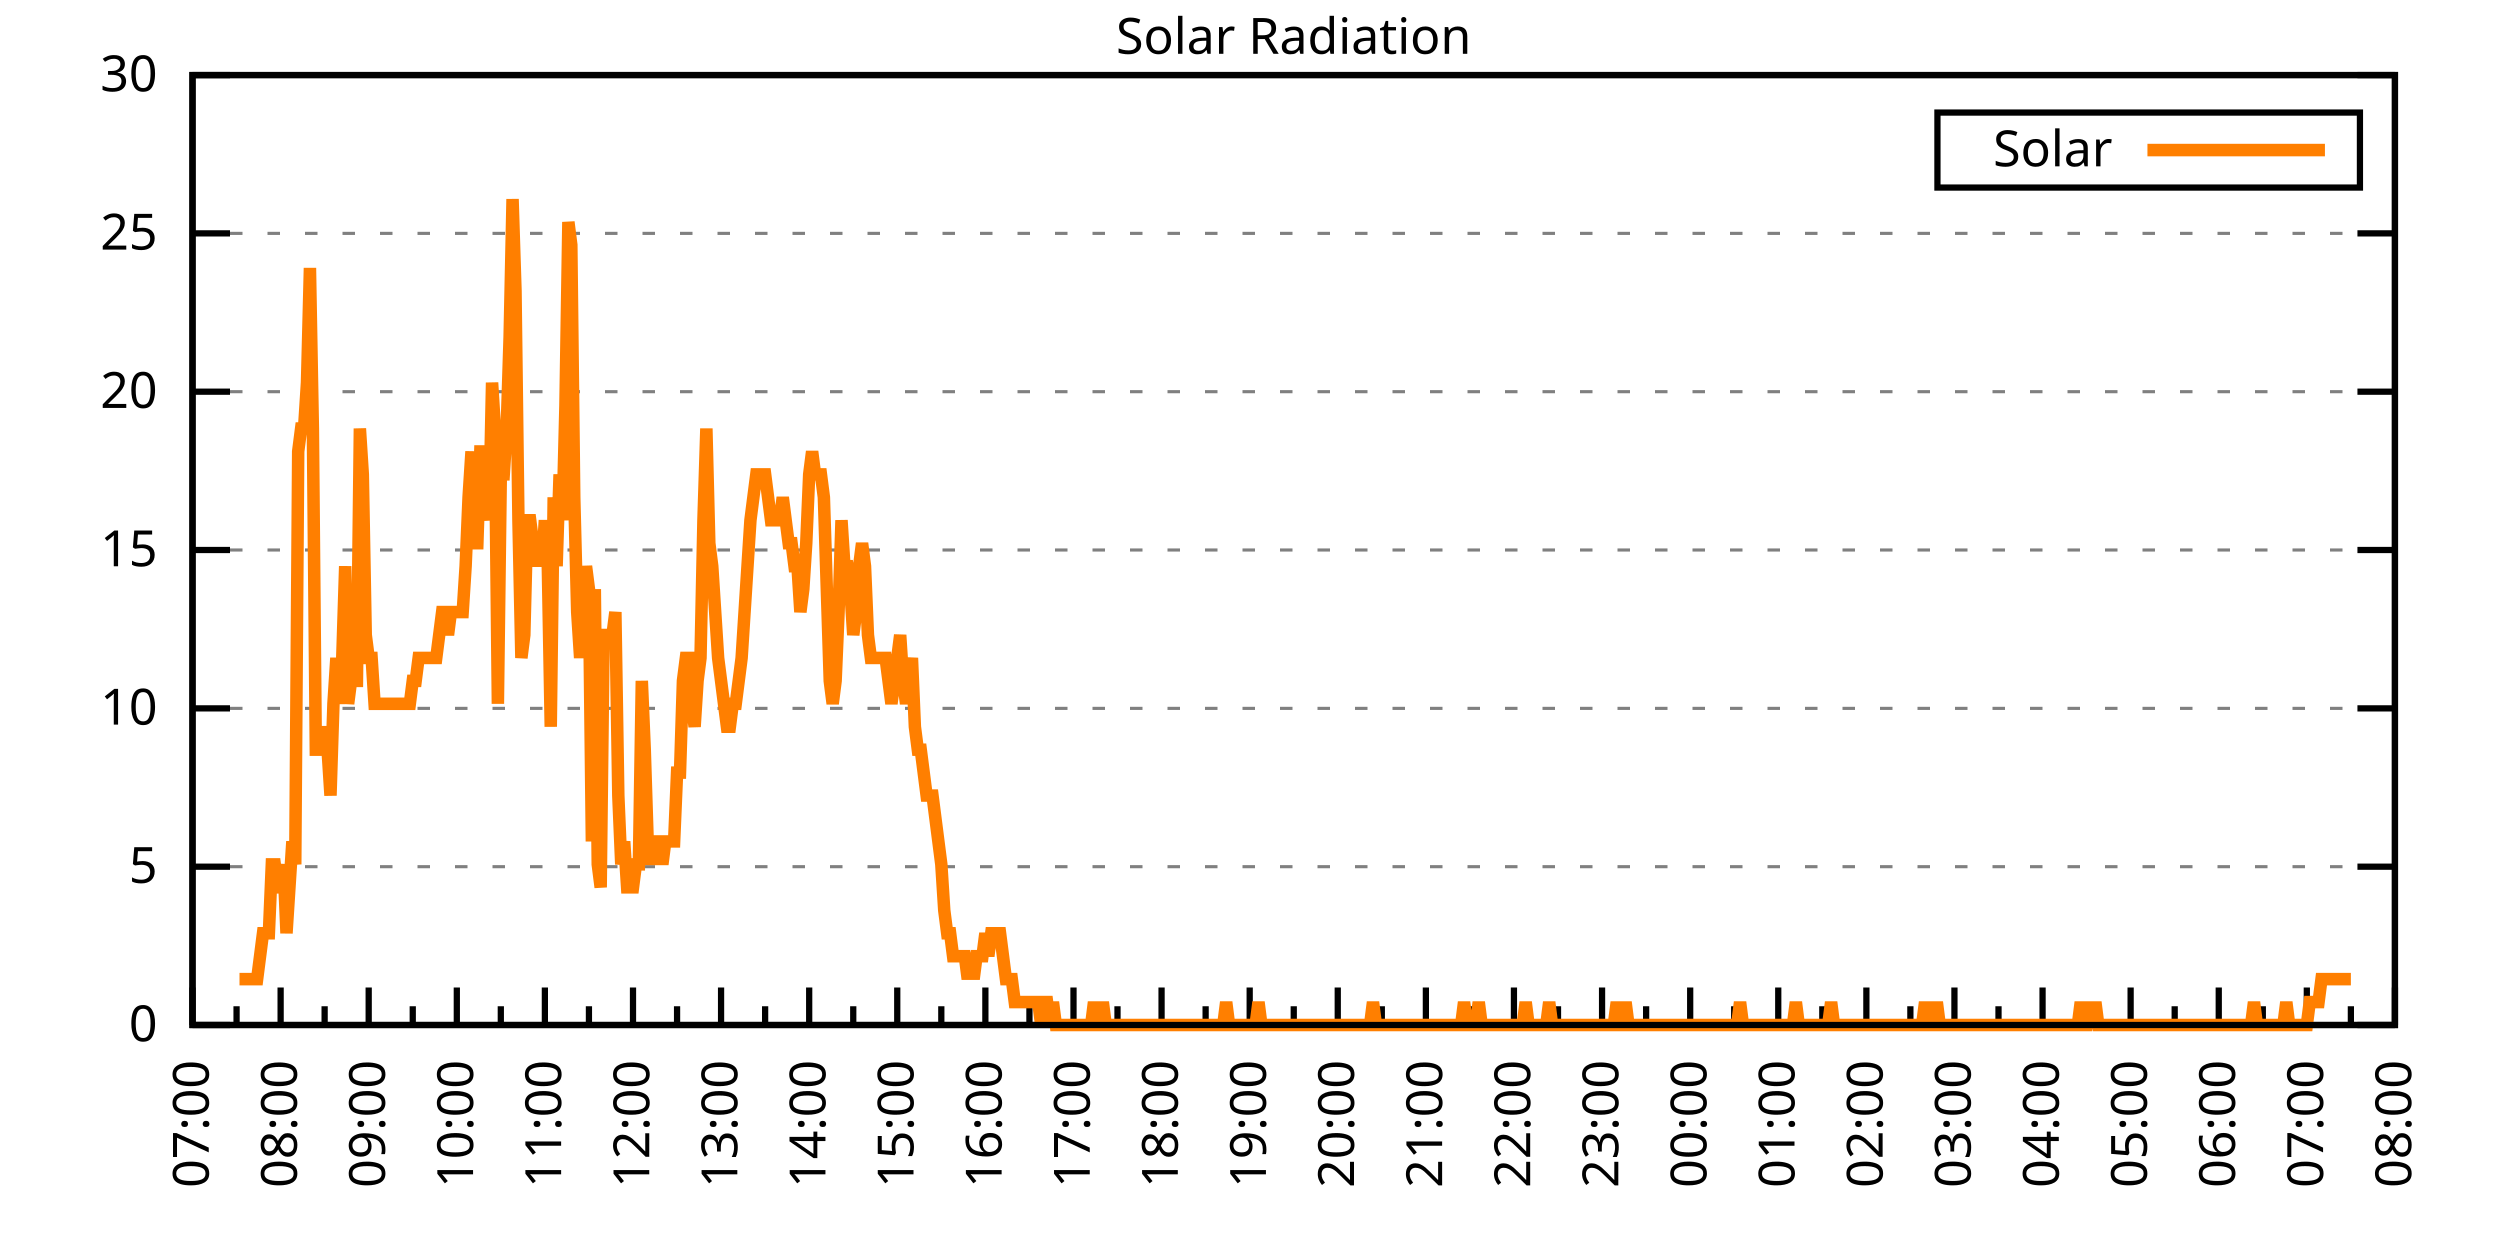
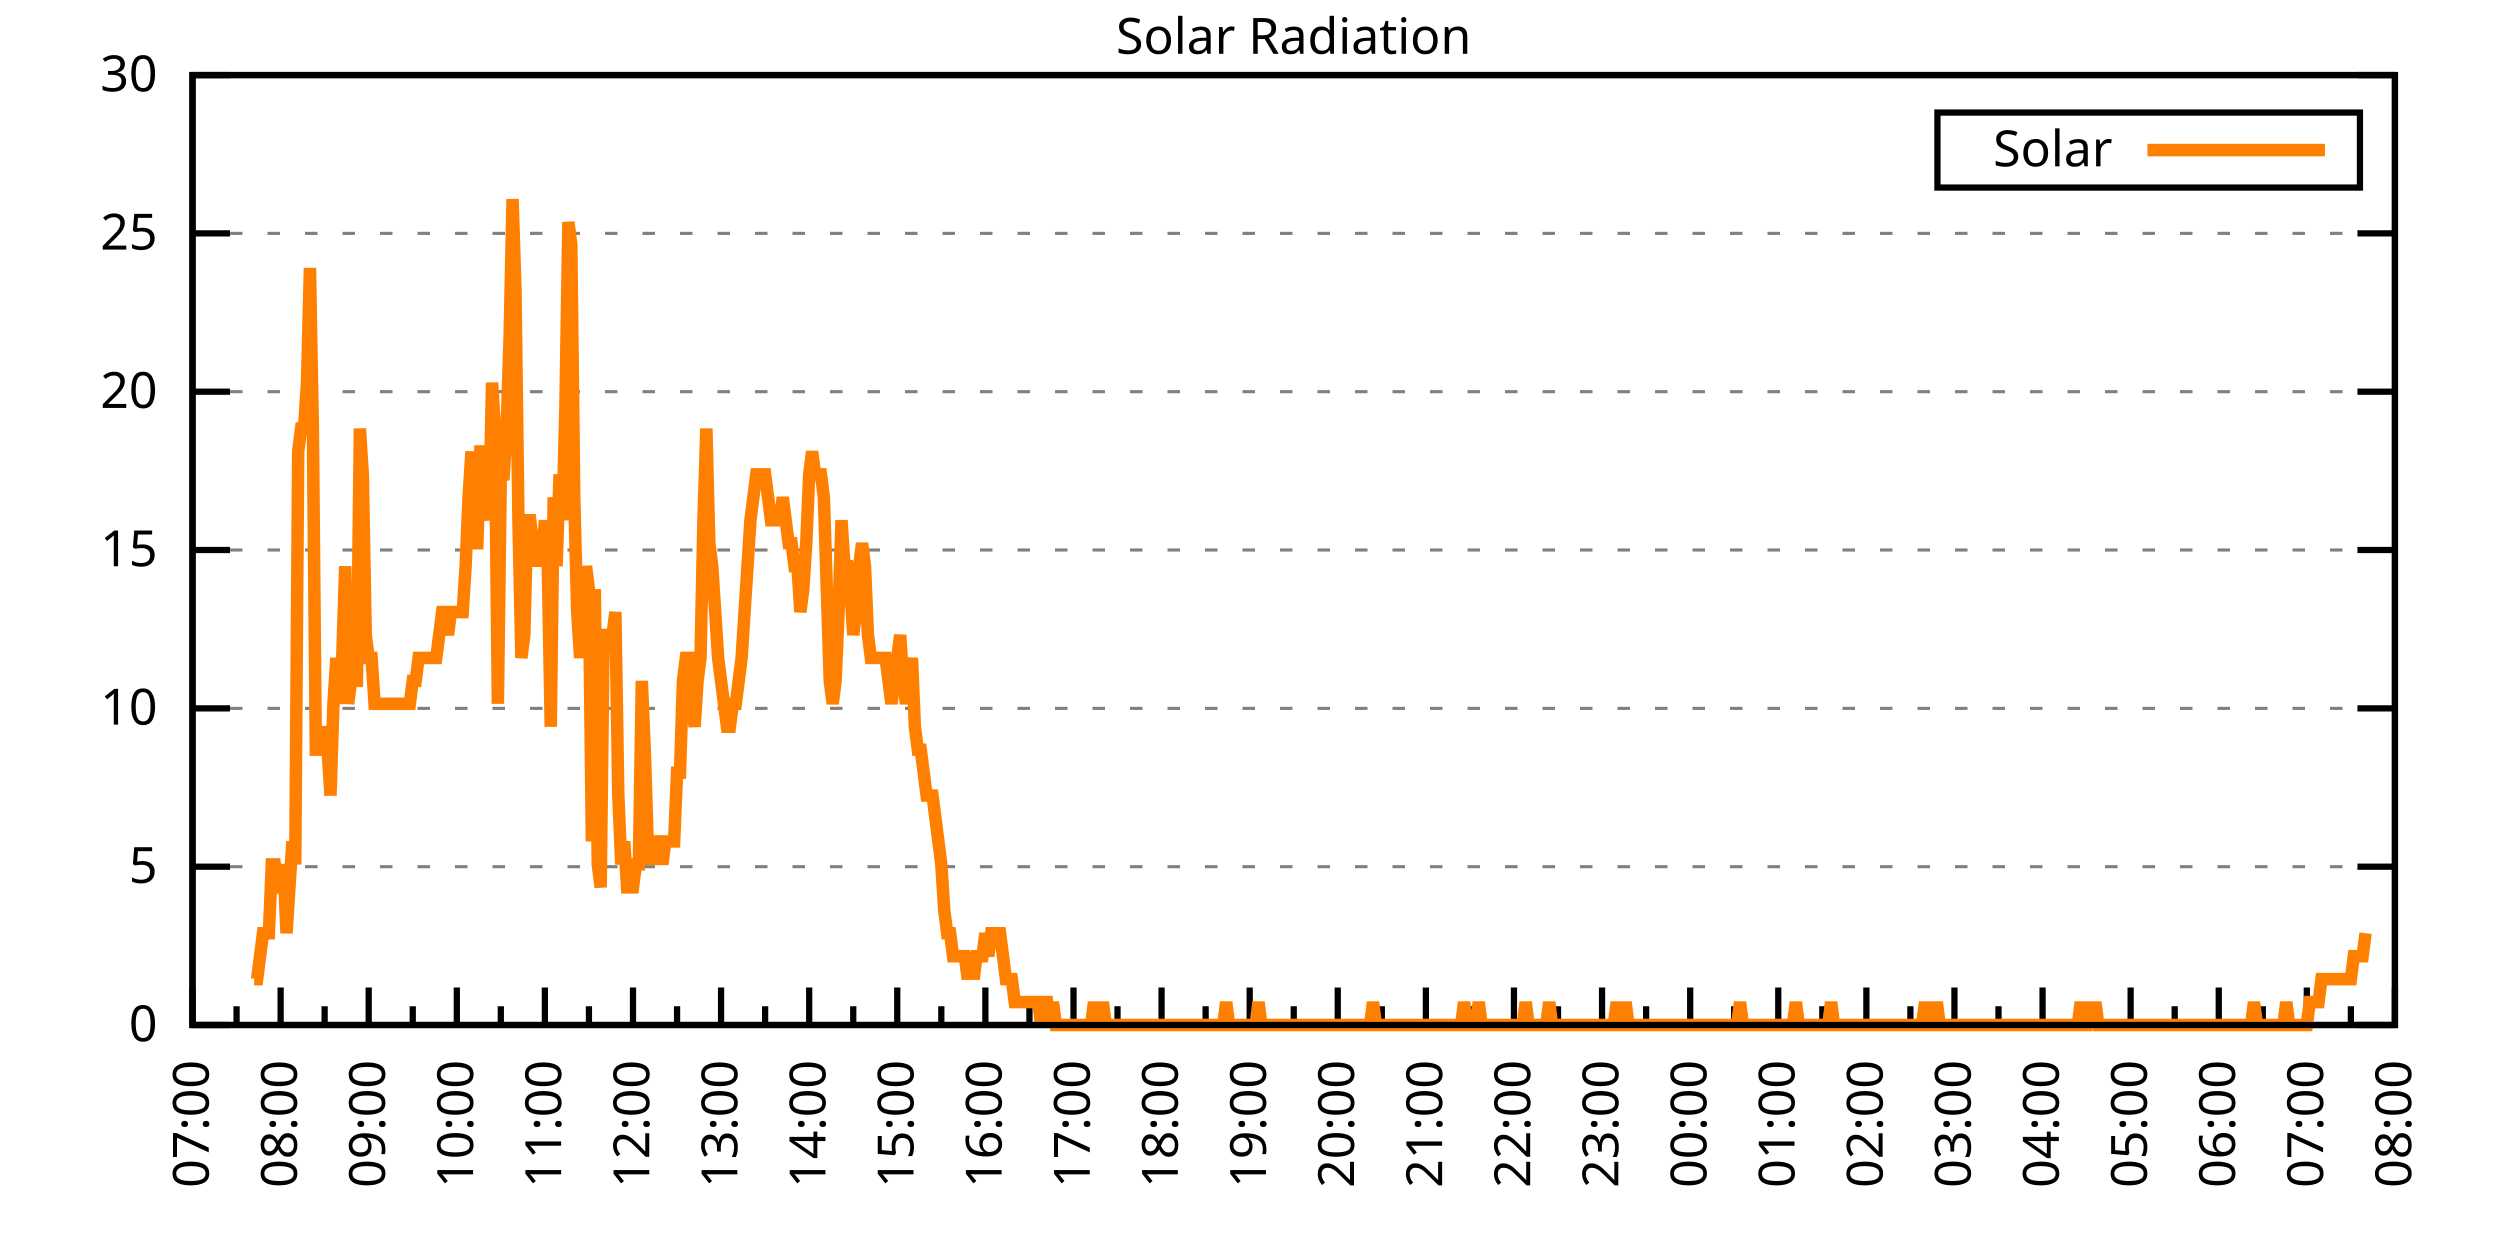
<svg xmlns="http://www.w3.org/2000/svg" xmlns:xlink="http://www.w3.org/1999/xlink" width="400" height="200" viewBox="0 0 400 200">
  <g id="gnuplot_canvas">
    <rect x="0" y="0" width="400" height="200" fill="none" />
    <defs>
      <circle id="gpDot" r="0.5" stroke-width="0.5" stroke="currentColor" />
      <path id="gpPt0" stroke-width="0.333" stroke="currentColor" d="M-1,0 h2 M0,-1 v2" />
      <path id="gpPt1" stroke-width="0.333" stroke="currentColor" d="M-1,-1 L1,1 M1,-1 L-1,1" />
      <path id="gpPt2" stroke-width="0.333" stroke="currentColor" d="M-1,0 L1,0 M0,-1 L0,1 M-1,-1 L1,1 M-1,1 L1,-1" />
      <rect id="gpPt3" stroke-width="0.333" stroke="currentColor" x="-1" y="-1" width="2" height="2" />
      <rect id="gpPt4" stroke-width="0.333" stroke="currentColor" fill="currentColor" x="-1" y="-1" width="2" height="2" />
      <circle id="gpPt5" stroke-width="0.333" stroke="currentColor" cx="0" cy="0" r="1" />
      <use xlink:href="#gpPt5" id="gpPt6" fill="currentColor" stroke="none" />
      <path id="gpPt7" stroke-width="0.333" stroke="currentColor" d="M0,-1.33 L-1.33,0.67 L1.33,0.67 z" />
      <use xlink:href="#gpPt7" id="gpPt8" fill="currentColor" stroke="none" />
      <use xlink:href="#gpPt7" id="gpPt9" stroke="currentColor" transform="rotate(180)" />
      <use xlink:href="#gpPt9" id="gpPt10" fill="currentColor" stroke="none" />
      <use xlink:href="#gpPt3" id="gpPt11" stroke="currentColor" transform="rotate(45)" />
      <use xlink:href="#gpPt11" id="gpPt12" fill="currentColor" stroke="none" />
      <path id="gpPt13" stroke-width="0.333" stroke="currentColor" d="M0,1.330 L1.265,0.411 L0.782,-1.067 L-0.782,-1.076 L-1.265,0.411 z" />
      <use xlink:href="#gpPt13" id="gpPt14" fill="currentColor" stroke="none" />
      <filter id="textbox" filterUnits="objectBoundingBox" x="0" y="0" height="1" width="1">
        <feFlood flood-color="white" flood-opacity="1" result="bgnd" />
        <feComposite in="SourceGraphic" in2="bgnd" operator="atop" />
      </filter>
      <filter id="greybox" filterUnits="objectBoundingBox" x="0" y="0" height="1" width="1">
        <feFlood flood-color="lightgrey" flood-opacity="1" result="grey" />
        <feComposite in="SourceGraphic" in2="grey" operator="atop" />
      </filter>
    </defs>
    <g fill="none" color="white" stroke="currentColor" stroke-width="1.00" stroke-linecap="butt" stroke-linejoin="miter">
</g>
    <g fill="none" color="black" stroke="currentColor" stroke-width="1.00" stroke-linecap="butt" stroke-linejoin="miter">
      <g stroke="none" shape-rendering="crispEdges">
        <polygon fill="rgb(255, 255, 255)" points="30.80,164.00 383.18,164.00 383.18,12.02 30.80,12.02 " />
      </g>
    </g>
    <g fill="none" color="black" stroke="currentColor" stroke-width="1.00" stroke-linecap="butt" stroke-linejoin="miter">
</g>
    <g fill="none" color="black" stroke="black" stroke-width="0.50" stroke-linecap="butt" stroke-linejoin="miter">
</g>
    <g fill="none" color="gray" stroke="currentColor" stroke-width="0.50" stroke-linecap="butt" stroke-linejoin="miter">
      <path stroke="gray" stroke-dasharray="2,4" class="gridline" d="M30.80,164.00 L383.19,164.00  " />
    </g>
    <g fill="none" color="gray" stroke="gray" stroke-width="1.00" stroke-linecap="butt" stroke-linejoin="miter">
</g>
    <g fill="none" color="black" stroke="currentColor" stroke-width="1.00" stroke-linecap="butt" stroke-linejoin="miter">
      <path stroke="black" d="M30.80,164.00 L36.80,164.00 M383.19,164.00 L377.19,164.00  " />
      <g transform="translate(25.20,166.60)" stroke="none" fill="black" font-family="Sans" font-size="8.00" text-anchor="end">
        <text>
          <tspan font-family="Sans"> 0</tspan>
        </text>
      </g>
    </g>
    <g fill="none" color="black" stroke="currentColor" stroke-width="1.00" stroke-linecap="butt" stroke-linejoin="miter">
</g>
    <g fill="none" color="black" stroke="black" stroke-width="0.50" stroke-linecap="butt" stroke-linejoin="miter">
</g>
    <g fill="none" color="gray" stroke="currentColor" stroke-width="0.50" stroke-linecap="butt" stroke-linejoin="miter">
      <path stroke="gray" stroke-dasharray="2,4" class="gridline" d="M30.80,138.67 L383.19,138.67  " />
    </g>
    <g fill="none" color="gray" stroke="gray" stroke-width="1.00" stroke-linecap="butt" stroke-linejoin="miter">
</g>
    <g fill="none" color="black" stroke="currentColor" stroke-width="1.00" stroke-linecap="butt" stroke-linejoin="miter">
      <path stroke="black" d="M30.80,138.67 L36.80,138.67 M383.19,138.67 L377.19,138.67  " />
      <g transform="translate(25.20,141.27)" stroke="none" fill="black" font-family="Sans" font-size="8.00" text-anchor="end">
        <text>
          <tspan font-family="Sans"> 5</tspan>
        </text>
      </g>
    </g>
    <g fill="none" color="black" stroke="currentColor" stroke-width="1.00" stroke-linecap="butt" stroke-linejoin="miter">
</g>
    <g fill="none" color="black" stroke="black" stroke-width="0.50" stroke-linecap="butt" stroke-linejoin="miter">
</g>
    <g fill="none" color="gray" stroke="currentColor" stroke-width="0.50" stroke-linecap="butt" stroke-linejoin="miter">
      <path stroke="gray" stroke-dasharray="2,4" class="gridline" d="M30.80,113.34 L383.19,113.34  " />
    </g>
    <g fill="none" color="gray" stroke="gray" stroke-width="1.00" stroke-linecap="butt" stroke-linejoin="miter">
</g>
    <g fill="none" color="black" stroke="currentColor" stroke-width="1.00" stroke-linecap="butt" stroke-linejoin="miter">
      <path stroke="black" d="M30.80,113.34 L36.80,113.34 M383.19,113.34 L377.19,113.34  " />
      <g transform="translate(25.20,115.94)" stroke="none" fill="black" font-family="Sans" font-size="8.00" text-anchor="end">
        <text>
          <tspan font-family="Sans"> 10</tspan>
        </text>
      </g>
    </g>
    <g fill="none" color="black" stroke="currentColor" stroke-width="1.00" stroke-linecap="butt" stroke-linejoin="miter">
</g>
    <g fill="none" color="black" stroke="black" stroke-width="0.50" stroke-linecap="butt" stroke-linejoin="miter">
</g>
    <g fill="none" color="gray" stroke="currentColor" stroke-width="0.50" stroke-linecap="butt" stroke-linejoin="miter">
      <path stroke="gray" stroke-dasharray="2,4" class="gridline" d="M30.80,88.00 L383.19,88.00  " />
    </g>
    <g fill="none" color="gray" stroke="gray" stroke-width="1.00" stroke-linecap="butt" stroke-linejoin="miter">
</g>
    <g fill="none" color="black" stroke="currentColor" stroke-width="1.00" stroke-linecap="butt" stroke-linejoin="miter">
      <path stroke="black" d="M30.80,88.00 L36.80,88.00 M383.19,88.00 L377.19,88.00  " />
      <g transform="translate(25.20,90.60)" stroke="none" fill="black" font-family="Sans" font-size="8.00" text-anchor="end">
        <text>
          <tspan font-family="Sans"> 15</tspan>
        </text>
      </g>
    </g>
    <g fill="none" color="black" stroke="currentColor" stroke-width="1.00" stroke-linecap="butt" stroke-linejoin="miter">
</g>
    <g fill="none" color="black" stroke="black" stroke-width="0.50" stroke-linecap="butt" stroke-linejoin="miter">
</g>
    <g fill="none" color="gray" stroke="currentColor" stroke-width="0.50" stroke-linecap="butt" stroke-linejoin="miter">
      <path stroke="gray" stroke-dasharray="2,4" class="gridline" d="M30.80,62.67 L383.19,62.67  " />
    </g>
    <g fill="none" color="gray" stroke="gray" stroke-width="1.00" stroke-linecap="butt" stroke-linejoin="miter">
</g>
    <g fill="none" color="black" stroke="currentColor" stroke-width="1.00" stroke-linecap="butt" stroke-linejoin="miter">
      <path stroke="black" d="M30.80,62.67 L36.80,62.67 M383.19,62.67 L377.19,62.67  " />
      <g transform="translate(25.20,65.27)" stroke="none" fill="black" font-family="Sans" font-size="8.00" text-anchor="end">
        <text>
          <tspan font-family="Sans"> 20</tspan>
        </text>
      </g>
    </g>
    <g fill="none" color="black" stroke="currentColor" stroke-width="1.00" stroke-linecap="butt" stroke-linejoin="miter">
</g>
    <g fill="none" color="black" stroke="black" stroke-width="0.50" stroke-linecap="butt" stroke-linejoin="miter">
</g>
    <g fill="none" color="gray" stroke="currentColor" stroke-width="0.50" stroke-linecap="butt" stroke-linejoin="miter">
      <path stroke="gray" stroke-dasharray="2,4" class="gridline" d="M30.80,37.34 L383.19,37.34  " />
    </g>
    <g fill="none" color="gray" stroke="gray" stroke-width="1.00" stroke-linecap="butt" stroke-linejoin="miter">
</g>
    <g fill="none" color="black" stroke="currentColor" stroke-width="1.00" stroke-linecap="butt" stroke-linejoin="miter">
      <path stroke="black" d="M30.80,37.34 L36.80,37.34 M383.19,37.34 L377.19,37.34  " />
      <g transform="translate(25.20,39.94)" stroke="none" fill="black" font-family="Sans" font-size="8.00" text-anchor="end">
        <text>
          <tspan font-family="Sans"> 25</tspan>
        </text>
      </g>
    </g>
    <g fill="none" color="black" stroke="currentColor" stroke-width="1.00" stroke-linecap="butt" stroke-linejoin="miter">
</g>
    <g fill="none" color="black" stroke="black" stroke-width="0.50" stroke-linecap="butt" stroke-linejoin="miter">
</g>
    <g fill="none" color="gray" stroke="currentColor" stroke-width="0.50" stroke-linecap="butt" stroke-linejoin="miter">
      <path stroke="gray" stroke-dasharray="2,4" class="gridline" d="M30.80,12.01 L383.19,12.01  " />
    </g>
    <g fill="none" color="gray" stroke="gray" stroke-width="1.00" stroke-linecap="butt" stroke-linejoin="miter">
</g>
    <g fill="none" color="black" stroke="currentColor" stroke-width="1.00" stroke-linecap="butt" stroke-linejoin="miter">
      <path stroke="black" d="M30.80,12.01 L36.80,12.01 M383.19,12.01 L377.19,12.01  " />
      <g transform="translate(25.20,14.61)" stroke="none" fill="black" font-family="Sans" font-size="8.00" text-anchor="end">
        <text>
          <tspan font-family="Sans"> 30</tspan>
        </text>
      </g>
    </g>
    <g fill="none" color="black" stroke="currentColor" stroke-width="1.00" stroke-linecap="butt" stroke-linejoin="miter">
      <path stroke="black" d="M30.80,164.00 L30.80,158.00  " />
      <g transform="translate(33.40,169.60) rotate(270)" stroke="none" fill="black" font-family="Sans" font-size="8.00" text-anchor="end">
        <text>
          <tspan font-family="Sans">07:00</tspan>
        </text>
      </g>
    </g>
    <g fill="none" color="black" stroke="currentColor" stroke-width="1.00" stroke-linecap="butt" stroke-linejoin="miter">
      <path stroke="black" d="M37.85,164.00 L37.85,161.00 M44.90,164.00 L44.90,158.00  " />
      <g transform="translate(47.50,169.60) rotate(270)" stroke="none" fill="black" font-family="Sans" font-size="8.00" text-anchor="end">
        <text>
          <tspan font-family="Sans">08:00</tspan>
        </text>
      </g>
    </g>
    <g fill="none" color="black" stroke="currentColor" stroke-width="1.00" stroke-linecap="butt" stroke-linejoin="miter">
      <path stroke="black" d="M51.94,164.00 L51.94,161.00 M58.99,164.00 L58.99,158.00  " />
      <g transform="translate(61.59,169.60) rotate(270)" stroke="none" fill="black" font-family="Sans" font-size="8.00" text-anchor="end">
        <text>
          <tspan font-family="Sans">09:00</tspan>
        </text>
      </g>
    </g>
    <g fill="none" color="black" stroke="currentColor" stroke-width="1.00" stroke-linecap="butt" stroke-linejoin="miter">
      <path stroke="black" d="M66.04,164.00 L66.04,161.00 M73.09,164.00 L73.09,158.00  " />
      <g transform="translate(75.69,169.60) rotate(270)" stroke="none" fill="black" font-family="Sans" font-size="8.00" text-anchor="end">
        <text>
          <tspan font-family="Sans">10:00</tspan>
        </text>
      </g>
    </g>
    <g fill="none" color="black" stroke="currentColor" stroke-width="1.00" stroke-linecap="butt" stroke-linejoin="miter">
      <path stroke="black" d="M80.13,164.00 L80.13,161.00 M87.18,164.00 L87.18,158.00  " />
      <g transform="translate(89.78,169.60) rotate(270)" stroke="none" fill="black" font-family="Sans" font-size="8.00" text-anchor="end">
        <text>
          <tspan font-family="Sans">11:00</tspan>
        </text>
      </g>
    </g>
    <g fill="none" color="black" stroke="currentColor" stroke-width="1.00" stroke-linecap="butt" stroke-linejoin="miter">
      <path stroke="black" d="M94.23,164.00 L94.23,161.00 M101.28,164.00 L101.28,158.00  " />
      <g transform="translate(103.88,169.60) rotate(270)" stroke="none" fill="black" font-family="Sans" font-size="8.00" text-anchor="end">
        <text>
          <tspan font-family="Sans">12:00</tspan>
        </text>
      </g>
    </g>
    <g fill="none" color="black" stroke="currentColor" stroke-width="1.00" stroke-linecap="butt" stroke-linejoin="miter">
      <path stroke="black" d="M108.33,164.00 L108.33,161.00 M115.37,164.00 L115.37,158.00  " />
      <g transform="translate(117.97,169.60) rotate(270)" stroke="none" fill="black" font-family="Sans" font-size="8.00" text-anchor="end">
        <text>
          <tspan font-family="Sans">13:00</tspan>
        </text>
      </g>
    </g>
    <g fill="none" color="black" stroke="currentColor" stroke-width="1.00" stroke-linecap="butt" stroke-linejoin="miter">
      <path stroke="black" d="M122.42,164.00 L122.42,161.00 M129.47,164.00 L129.47,158.00  " />
      <g transform="translate(132.07,169.60) rotate(270)" stroke="none" fill="black" font-family="Sans" font-size="8.00" text-anchor="end">
        <text>
          <tspan font-family="Sans">14:00</tspan>
        </text>
      </g>
    </g>
    <g fill="none" color="black" stroke="currentColor" stroke-width="1.00" stroke-linecap="butt" stroke-linejoin="miter">
      <path stroke="black" d="M136.52,164.00 L136.52,161.00 M143.56,164.00 L143.56,158.00  " />
      <g transform="translate(146.16,169.60) rotate(270)" stroke="none" fill="black" font-family="Sans" font-size="8.00" text-anchor="end">
        <text>
          <tspan font-family="Sans">15:00</tspan>
        </text>
      </g>
    </g>
    <g fill="none" color="black" stroke="currentColor" stroke-width="1.00" stroke-linecap="butt" stroke-linejoin="miter">
      <path stroke="black" d="M150.61,164.00 L150.61,161.00 M157.66,164.00 L157.66,158.00  " />
      <g transform="translate(160.26,169.60) rotate(270)" stroke="none" fill="black" font-family="Sans" font-size="8.00" text-anchor="end">
        <text>
          <tspan font-family="Sans">16:00</tspan>
        </text>
      </g>
    </g>
    <g fill="none" color="black" stroke="currentColor" stroke-width="1.00" stroke-linecap="butt" stroke-linejoin="miter">
      <path stroke="black" d="M164.71,164.00 L164.71,161.00 M171.76,164.00 L171.76,158.00  " />
      <g transform="translate(174.36,169.60) rotate(270)" stroke="none" fill="black" font-family="Sans" font-size="8.00" text-anchor="end">
        <text>
          <tspan font-family="Sans">17:00</tspan>
        </text>
      </g>
    </g>
    <g fill="none" color="black" stroke="currentColor" stroke-width="1.00" stroke-linecap="butt" stroke-linejoin="miter">
      <path stroke="black" d="M178.80,164.00 L178.80,161.00 M185.85,164.00 L185.85,158.00  " />
      <g transform="translate(188.45,169.60) rotate(270)" stroke="none" fill="black" font-family="Sans" font-size="8.00" text-anchor="end">
        <text>
          <tspan font-family="Sans">18:00</tspan>
        </text>
      </g>
    </g>
    <g fill="none" color="black" stroke="currentColor" stroke-width="1.00" stroke-linecap="butt" stroke-linejoin="miter">
      <path stroke="black" d="M192.90,164.00 L192.90,161.00 M199.95,164.00 L199.95,158.00  " />
      <g transform="translate(202.55,169.60) rotate(270)" stroke="none" fill="black" font-family="Sans" font-size="8.00" text-anchor="end">
        <text>
          <tspan font-family="Sans">19:00</tspan>
        </text>
      </g>
    </g>
    <g fill="none" color="black" stroke="currentColor" stroke-width="1.00" stroke-linecap="butt" stroke-linejoin="miter">
      <path stroke="black" d="M207.00,164.00 L207.00,161.00 M214.04,164.00 L214.04,158.00  " />
      <g transform="translate(216.64,169.60) rotate(270)" stroke="none" fill="black" font-family="Sans" font-size="8.00" text-anchor="end">
        <text>
          <tspan font-family="Sans">20:00</tspan>
        </text>
      </g>
    </g>
    <g fill="none" color="black" stroke="currentColor" stroke-width="1.00" stroke-linecap="butt" stroke-linejoin="miter">
      <path stroke="black" d="M221.09,164.00 L221.09,161.00 M228.14,164.00 L228.14,158.00  " />
      <g transform="translate(230.74,169.60) rotate(270)" stroke="none" fill="black" font-family="Sans" font-size="8.00" text-anchor="end">
        <text>
          <tspan font-family="Sans">21:00</tspan>
        </text>
      </g>
    </g>
    <g fill="none" color="black" stroke="currentColor" stroke-width="1.00" stroke-linecap="butt" stroke-linejoin="miter">
      <path stroke="black" d="M235.19,164.00 L235.19,161.00 M242.23,164.00 L242.23,158.00  " />
      <g transform="translate(244.83,169.60) rotate(270)" stroke="none" fill="black" font-family="Sans" font-size="8.00" text-anchor="end">
        <text>
          <tspan font-family="Sans">22:00</tspan>
        </text>
      </g>
    </g>
    <g fill="none" color="black" stroke="currentColor" stroke-width="1.00" stroke-linecap="butt" stroke-linejoin="miter">
      <path stroke="black" d="M249.28,164.00 L249.28,161.00 M256.33,164.00 L256.33,158.00  " />
      <g transform="translate(258.93,169.60) rotate(270)" stroke="none" fill="black" font-family="Sans" font-size="8.00" text-anchor="end">
        <text>
          <tspan font-family="Sans">23:00</tspan>
        </text>
      </g>
    </g>
    <g fill="none" color="black" stroke="currentColor" stroke-width="1.00" stroke-linecap="butt" stroke-linejoin="miter">
      <path stroke="black" d="M263.38,164.00 L263.38,161.00 M270.43,164.00 L270.43,158.00  " />
      <g transform="translate(273.03,169.60) rotate(270)" stroke="none" fill="black" font-family="Sans" font-size="8.00" text-anchor="end">
        <text>
          <tspan font-family="Sans">00:00</tspan>
        </text>
      </g>
    </g>
    <g fill="none" color="black" stroke="currentColor" stroke-width="1.00" stroke-linecap="butt" stroke-linejoin="miter">
      <path stroke="black" d="M277.47,164.00 L277.47,161.00 M284.52,164.00 L284.52,158.00  " />
      <g transform="translate(287.12,169.60) rotate(270)" stroke="none" fill="black" font-family="Sans" font-size="8.00" text-anchor="end">
        <text>
          <tspan font-family="Sans">01:00</tspan>
        </text>
      </g>
    </g>
    <g fill="none" color="black" stroke="currentColor" stroke-width="1.00" stroke-linecap="butt" stroke-linejoin="miter">
      <path stroke="black" d="M291.57,164.00 L291.57,161.00 M298.62,164.00 L298.62,158.00  " />
      <g transform="translate(301.22,169.60) rotate(270)" stroke="none" fill="black" font-family="Sans" font-size="8.00" text-anchor="end">
        <text>
          <tspan font-family="Sans">02:00</tspan>
        </text>
      </g>
    </g>
    <g fill="none" color="black" stroke="currentColor" stroke-width="1.00" stroke-linecap="butt" stroke-linejoin="miter">
      <path stroke="black" d="M305.66,164.00 L305.66,161.00 M312.71,164.00 L312.71,158.00  " />
      <g transform="translate(315.31,169.60) rotate(270)" stroke="none" fill="black" font-family="Sans" font-size="8.00" text-anchor="end">
        <text>
          <tspan font-family="Sans">03:00</tspan>
        </text>
      </g>
    </g>
    <g fill="none" color="black" stroke="currentColor" stroke-width="1.00" stroke-linecap="butt" stroke-linejoin="miter">
      <path stroke="black" d="M319.76,164.00 L319.76,161.00 M326.81,164.00 L326.81,158.00  " />
      <g transform="translate(329.41,169.60) rotate(270)" stroke="none" fill="black" font-family="Sans" font-size="8.00" text-anchor="end">
        <text>
          <tspan font-family="Sans">04:00</tspan>
        </text>
      </g>
    </g>
    <g fill="none" color="black" stroke="currentColor" stroke-width="1.00" stroke-linecap="butt" stroke-linejoin="miter">
      <path stroke="black" d="M333.86,164.00 L333.86,161.00 M340.90,164.00 L340.90,158.00  " />
      <g transform="translate(343.50,169.60) rotate(270)" stroke="none" fill="black" font-family="Sans" font-size="8.00" text-anchor="end">
        <text>
          <tspan font-family="Sans">05:00</tspan>
        </text>
      </g>
    </g>
    <g fill="none" color="black" stroke="currentColor" stroke-width="1.00" stroke-linecap="butt" stroke-linejoin="miter">
      <path stroke="black" d="M347.95,164.00 L347.95,161.00 M355.00,164.00 L355.00,158.00  " />
      <g transform="translate(357.60,169.60) rotate(270)" stroke="none" fill="black" font-family="Sans" font-size="8.00" text-anchor="end">
        <text>
          <tspan font-family="Sans">06:00</tspan>
        </text>
      </g>
    </g>
    <g fill="none" color="black" stroke="currentColor" stroke-width="1.00" stroke-linecap="butt" stroke-linejoin="miter">
      <path stroke="black" d="M362.05,164.00 L362.05,161.00 M369.09,164.00 L369.09,158.00  " />
      <g transform="translate(371.69,169.60) rotate(270)" stroke="none" fill="black" font-family="Sans" font-size="8.00" text-anchor="end">
        <text>
          <tspan font-family="Sans">07:00</tspan>
        </text>
      </g>
    </g>
    <g fill="none" color="black" stroke="currentColor" stroke-width="1.00" stroke-linecap="butt" stroke-linejoin="miter">
      <path stroke="black" d="M376.14,164.00 L376.14,161.00 M383.19,164.00 L383.19,158.00  " />
      <g transform="translate(385.79,169.60) rotate(270)" stroke="none" fill="black" font-family="Sans" font-size="8.00" text-anchor="end">
        <text>
          <tspan font-family="Sans">08:00</tspan>
        </text>
      </g>
    </g>
    <g fill="none" color="black" stroke="currentColor" stroke-width="1.00" stroke-linecap="butt" stroke-linejoin="miter">
</g>
    <g fill="none" color="black" stroke="currentColor" stroke-width="1.00" stroke-linecap="butt" stroke-linejoin="miter">
      <path stroke="black" d="M30.80,12.01 L30.80,164.00 L383.19,164.00 L383.19,12.01 L30.80,12.01 Z  " />
    </g>
    <g fill="none" color="black" stroke="currentColor" stroke-width="1.00" stroke-linecap="butt" stroke-linejoin="miter">
      <g transform="translate(6.80,88.01) rotate(270)" stroke="none" fill="black" font-family="Sans" font-size="8.00" text-anchor="middle">
        <text />
      </g>
    </g>
    <g fill="none" color="black" stroke="currentColor" stroke-width="1.00" stroke-linecap="butt" stroke-linejoin="miter">
</g>
    <g fill="none" color="black" stroke="currentColor" stroke-width="1.00" stroke-linecap="butt" stroke-linejoin="miter">
      <path stroke="black" d="M309.99,30.01 L309.99,18.01 L377.59,18.01 L377.59,30.01 L309.99,30.01 Z  " />
    </g>
    <g id="Solar_Radiation_plot_1">
      <g fill="none" color="white" stroke="black" stroke-width="2.00" stroke-linecap="butt" stroke-linejoin="miter">
</g>
      <g fill="none" color="black" stroke="currentColor" stroke-width="2.00" stroke-linecap="butt" stroke-linejoin="miter">
        <g transform="translate(337.99,26.61)" stroke="none" fill="black" font-family="Sans" font-size="8.00" text-anchor="end">
          <text>
            <tspan font-family="Sans">Solar</tspan>
          </text>
        </g>
      </g>
      <g fill="none" color="black" stroke="currentColor" stroke-width="2.00" stroke-linecap="butt" stroke-linejoin="miter">
-         <path stroke="rgb(255, 127,   0)" d="M343.59,24.01 L371.99,24.01 M38.32,156.66 L38.79,156.66 L39.26,156.66 L39.73,156.66 L40.20,156.66 L40.67,156.66   L41.14,156.66 L41.61,152.99 L42.08,149.32 L42.55,149.32 L43.02,149.32 L43.49,138.30 L43.96,138.30 L44.43,141.98   L44.90,141.98 L45.37,138.30 L45.84,149.32 L46.31,141.98 L46.78,134.63 L47.24,138.30 L47.71,72.23 L48.18,68.56   L48.65,68.56 L49.12,61.22 L49.59,42.87 L50.06,68.56 L50.53,119.95 L51.00,119.95 L51.47,116.28 L51.94,119.95   L52.41,119.95 L52.88,127.29 L53.35,112.61 L53.82,105.27 L54.29,112.61 L54.76,105.27 L55.23,90.59 L55.70,112.61   L56.17,108.94 L56.64,108.94 L57.11,108.94 L57.58,68.56 L58.05,75.90 L58.52,101.60 L58.99,105.27 L59.46,105.27   L59.93,112.61 L60.40,112.61 L60.87,112.61 L61.34,112.61 L61.81,112.61 L62.28,112.61 L62.75,112.61 L63.22,112.61   L63.69,112.61 L64.16,112.61 L64.63,112.61 L65.10,112.61 L65.57,112.61 L66.04,108.94 L66.51,108.94 L66.98,105.27   L67.45,105.27 L67.92,105.27 L68.39,105.27 L68.86,105.27 L69.33,105.27 L69.80,105.27 L70.27,101.60 L70.74,97.93   L71.21,97.93 L71.68,101.60 L72.15,97.93 L72.62,97.93 L73.09,97.93 L73.56,97.93 L74.03,97.93 L74.50,90.59   L74.97,79.57 L75.44,72.23 L75.91,86.91 L76.38,86.91 L76.85,72.23 L77.32,72.23 L77.79,79.57 L78.26,83.24   L78.73,61.22 L79.19,68.56 L79.66,112.61 L80.13,75.90 L80.60,75.90 L81.07,68.56 L81.54,53.88 L82.01,31.85   L82.48,46.54 L82.95,83.24 L83.42,105.27 L83.89,101.60 L84.36,83.24 L84.83,83.24 L85.30,86.91 L85.77,90.59   L86.24,86.91 L86.71,90.59 L87.18,83.24 L87.65,90.59 L88.12,116.28 L88.59,79.57 L89.06,90.59 L89.53,75.90   L90.00,83.24 L90.47,64.89 L90.94,35.52 L91.41,39.19 L91.88,79.57 L92.35,97.93 L92.82,105.27 L93.29,97.93   L93.76,90.59 L94.23,94.26 L94.70,134.63 L95.17,94.26 L95.64,138.30 L96.11,141.98 L96.58,101.60 L97.05,101.60   L97.52,101.60 L97.99,101.60 L98.46,97.93 L98.93,127.29 L99.40,138.30 L99.87,134.63 L100.34,141.98 L100.81,141.98   L101.28,141.98 L101.75,138.30 L102.22,138.30 L102.69,108.94 L103.16,119.95 L103.63,134.63 L104.10,138.30 L104.57,134.63   L105.04,134.63 L105.51,134.63 L105.98,138.30 L106.45,134.63 L106.92,134.63 L107.39,134.63 L107.86,134.63 L108.33,123.62   L108.80,123.62 L109.27,108.94 L109.74,105.27 L110.21,105.27 L110.68,112.61 L111.14,116.28 L111.61,108.94 L112.08,105.27   L112.55,83.24 L113.02,68.56 L113.49,86.91 L113.96,90.59 L114.43,97.93 L114.90,105.27 L115.37,108.94 L115.84,112.61   L116.31,116.28 L116.78,116.28 L117.25,112.61 L117.72,112.61 L118.19,108.94 L118.66,105.27 L119.13,97.93 L119.60,90.59   L120.07,83.24 L120.54,79.57 L121.01,75.90 L121.48,75.90 L121.95,75.90 L122.42,75.90 L122.89,79.57 L123.36,83.24   L123.83,83.24 L124.30,83.24 L124.77,83.24 L125.24,79.57 L125.71,83.24 L126.18,86.91 L126.65,86.91 L127.12,90.59   L127.59,90.59 L128.06,97.93 L128.53,94.26 L129.00,86.91 L129.47,75.90 L129.94,72.23 L130.41,75.90 L130.88,75.90   L131.35,75.90 L131.82,79.57 L132.29,94.26 L132.76,108.94 L133.23,112.61 L133.70,108.94 L134.17,97.93 L134.64,83.24   L135.11,90.59 L135.58,90.59 L136.05,94.26 L136.52,101.60 L136.99,97.93 L137.46,90.59 L137.93,86.91 L138.40,90.59   L138.87,101.60 L139.34,105.27 L139.81,105.27 L140.28,105.27 L140.75,105.27 L141.22,105.27 L141.69,105.27 L142.16,108.94   L142.63,112.61 L143.09,108.94 L143.56,105.27 L144.03,101.60 L144.50,108.94 L144.97,112.61 L145.44,108.94 L145.91,105.27   L146.38,116.28 L146.85,119.95 L147.32,119.95 L147.79,123.62 L148.26,127.29 L148.73,127.29 L149.20,127.29 L149.67,130.96   L150.14,134.63 L150.61,138.30 L151.08,145.65 L151.55,149.32 L152.02,149.32 L152.49,152.99 L152.96,152.99 L153.43,152.99   L153.90,152.99 L154.37,152.99 L154.84,156.66 L155.31,152.99 L155.78,156.66 L156.25,152.99 L156.72,152.99 L157.19,152.99   L157.66,149.32 L158.13,152.99 L158.60,149.32 L159.07,149.32 L159.54,149.32 L160.01,149.32 L160.48,152.99 L160.95,156.66   L161.42,156.66 L161.89,156.66 L162.36,160.33 L162.83,160.33 L163.30,160.33 L163.77,160.33 L164.24,160.33 L164.71,160.33   L165.18,160.33 L165.65,160.33 L166.12,160.33 L166.59,164.00 L167.06,160.33 L167.53,160.33 L168.00,164.00 L168.47,160.33   L168.94,164.00 L169.41,164.00 L169.88,164.00 L170.35,164.00 L170.82,164.00 L171.29,164.00 L171.76,164.00 L172.23,164.00   L172.70,164.00 L173.17,164.00 L173.64,164.00 L174.11,164.00 L174.58,164.00 L175.04,160.33 L175.51,164.00 L175.98,164.00   L176.45,160.33 L176.92,164.00 L177.39,164.00 L177.86,164.00 L178.33,164.00 L178.80,164.00 L179.27,164.00 L179.74,164.00   L180.21,164.00 L180.68,164.00 L181.15,164.00 L181.62,164.00 L182.09,164.00 L182.56,164.00 L183.03,164.00 L183.50,164.00   L183.97,164.00 L184.44,164.00 L184.91,164.00 L185.38,164.00 L185.85,164.00 L186.32,164.00 L186.79,164.00 L187.26,164.00   L187.73,164.00 L188.20,164.00 L188.67,164.00 L189.14,164.00 L189.61,164.00 L190.08,164.00 L190.55,164.00 L191.02,164.00   L191.49,164.00 L191.96,164.00 L192.43,164.00 L192.90,164.00 L193.37,164.00 L193.84,164.00 L194.31,164.00 L194.78,164.00   L195.25,164.00 L195.72,164.00 L196.19,160.33 L196.66,164.00 L197.13,164.00 L197.60,164.00 L198.07,164.00 L198.54,164.00   L199.01,164.00 L199.48,164.00 L199.95,164.00 L200.42,164.00 L200.89,164.00 L201.36,160.33 L201.83,164.00 L202.30,164.00   L202.77,164.00 L203.24,164.00 L203.71,164.00 L204.18,164.00 L204.65,164.00 L205.12,164.00 L205.59,164.00 L206.06,164.00   L206.53,164.00 L207.00,164.00 L207.46,164.00 L207.93,164.00 L208.40,164.00 L208.87,164.00 L209.34,164.00 L209.81,164.00   L210.28,164.00 L210.75,164.00 L211.22,164.00 L211.69,164.00 L212.16,164.00 L212.63,164.00 L213.10,164.00 L213.57,164.00   L214.04,164.00 L214.51,164.00 L214.98,164.00 L215.45,164.00 L215.92,164.00 L216.39,164.00 L216.86,164.00 L217.33,164.00   L217.80,164.00 L218.27,164.00 L218.74,164.00 L219.21,164.00 L219.68,160.33 L220.15,164.00 L220.62,164.00 L221.09,164.00   L221.56,164.00 L222.03,164.00 L222.50,164.00 L222.97,164.00 L223.44,164.00 L223.91,164.00 L224.38,164.00 L224.85,164.00   L225.32,164.00 L225.79,164.00 L226.26,164.00 L226.73,164.00 L227.20,164.00 L227.67,164.00 L228.14,164.00 L228.61,164.00   L229.08,164.00 L229.55,164.00 L230.02,164.00 L230.49,164.00 L230.96,164.00 L231.43,164.00 L231.90,164.00 L232.37,164.00   L232.84,164.00 L233.31,164.00 L233.78,164.00 L234.25,160.33 L234.72,164.00 L235.19,164.00 L235.66,164.00 L236.13,164.00   L236.60,160.33 L237.07,164.00 L237.54,164.00 L238.01,164.00 L238.48,164.00 L238.95,164.00 L239.41,164.00 L239.88,164.00   L240.35,164.00 L240.82,164.00 L241.29,164.00 L241.76,164.00 L242.23,164.00 L242.70,164.00 L243.17,164.00 L243.64,164.00   L244.11,160.33 L244.58,164.00 L245.05,164.00 L245.52,164.00 L245.99,164.00 L246.46,164.00 L246.93,164.00 L247.40,164.00   L247.87,160.33 L248.34,164.00 L248.81,164.00 L249.28,164.00 L249.75,164.00 L250.22,164.00 L250.69,164.00 L251.16,164.00   L251.63,164.00 L252.10,164.00 L252.57,164.00 L253.04,164.00 L253.51,164.00 L253.98,164.00 L254.45,164.00 L254.92,164.00   L255.39,164.00 L255.86,164.00 L256.33,164.00 L256.80,164.00 L257.27,164.00 L257.74,164.00 L258.21,164.00 L258.68,160.33   L259.15,164.00 L259.62,164.00 L260.09,160.33 L260.56,164.00 L261.03,164.00 L261.50,164.00 L261.97,164.00 L262.44,164.00   L262.91,164.00 L263.38,164.00 L263.85,164.00 L264.32,164.00 L264.79,164.00 L265.26,164.00 L265.73,164.00 L266.20,164.00   L266.67,164.00 L267.14,164.00 L267.61,164.00 L268.08,164.00 L268.55,164.00 L269.02,164.00 L269.49,164.00 L269.96,164.00   L270.43,164.00 L270.90,164.00 L271.36,164.00 L271.83,164.00 L272.30,164.00 L272.77,164.00 L273.24,164.00 L273.71,164.00   L274.18,164.00 L274.65,164.00 L275.12,164.00 L275.59,164.00 L276.06,164.00 L276.53,164.00 L277.00,164.00 L277.47,164.00   L277.94,164.00 L278.41,160.33 L278.88,164.00 L279.35,164.00 L279.82,164.00 L280.29,164.00 L280.76,164.00 L281.23,164.00   L281.70,164.00 L282.17,164.00 L282.64,164.00 L283.11,164.00 L283.58,164.00 L284.05,164.00 L284.52,164.00 L284.99,164.00   L285.46,164.00 L285.93,164.00 L286.40,164.00 L286.87,164.00 L287.34,160.33 L287.81,164.00 L288.28,164.00 L288.75,164.00   L289.22,164.00 L289.69,164.00 L290.16,164.00 L290.63,164.00 L291.10,164.00 L291.57,164.00 L292.04,164.00 L292.51,164.00   L292.98,160.33 L293.45,164.00 L293.92,164.00 L294.39,164.00 L294.86,164.00 L295.33,164.00 L295.80,164.00 L296.27,164.00   L296.74,164.00 L297.21,164.00 L297.68,164.00 L298.15,164.00 L298.62,164.00 L299.09,164.00 L299.56,164.00 L300.03,164.00   L300.50,164.00 L300.97,164.00 L301.44,164.00 L301.91,164.00 L302.38,164.00 L302.85,164.00 L303.31,164.00 L303.78,164.00   L304.25,164.00 L304.72,164.00 L305.19,164.00 L305.66,164.00 L306.13,164.00 L306.60,164.00 L307.07,164.00 L307.54,164.00   L308.01,160.33 L308.48,164.00 L308.95,164.00 L309.42,164.00 L309.89,160.33 L310.36,164.00 L310.83,164.00 L311.30,164.00   L311.77,164.00 L312.24,164.00 L312.71,164.00 L313.18,164.00 L313.65,164.00 L314.12,164.00 L314.59,164.00 L315.06,164.00   L315.53,164.00 L316.00,164.00 L316.47,164.00 L316.94,164.00 L317.41,164.00 L317.88,164.00 L318.35,164.00 L318.82,164.00   L319.29,164.00 L319.76,164.00 L320.23,164.00 L320.70,164.00 L321.17,164.00 L321.64,164.00 L322.11,164.00 L322.58,164.00   L323.05,164.00 L323.52,164.00 L323.99,164.00 L324.46,164.00 L324.93,164.00 L325.40,164.00 L325.87,164.00 L326.34,164.00   L326.81,164.00 L327.28,164.00 L327.75,164.00 L328.22,164.00 L328.69,164.00 L329.16,164.00 L329.63,164.00 L330.10,164.00   L330.57,164.00 L331.04,164.00 L331.51,164.00 L331.98,164.00 L332.45,164.00 L332.92,160.33 L333.39,164.00 L333.86,164.00   L334.33,160.33 L334.80,164.00 L335.26,160.33 L335.73,164.00 L336.20,164.00 L336.67,164.00 L337.14,164.00 L337.61,164.00   L338.08,164.00 L338.55,164.00 L339.02,164.00 L339.49,164.00 L339.96,164.00 L340.43,164.00 L340.90,164.00 L341.37,164.00   L341.84,164.00 L342.31,164.00 L342.78,164.00 L343.25,164.00 L343.72,164.00 L344.19,164.00 L344.66,164.00 L345.13,164.00   L345.60,164.00 L346.07,164.00 L346.54,164.00 L347.01,164.00 L347.48,164.00 L347.95,164.00 L348.42,164.00 L348.89,164.00   L349.36,164.00 L349.83,164.00 L350.30,164.00 L350.77,164.00 L351.24,164.00 L351.71,164.00 L352.18,164.00 L352.65,164.00   L353.12,164.00 L353.59,164.00 L354.06,164.00 L354.53,164.00 L355.00,164.00 L355.47,164.00 L355.94,164.00 L356.41,164.00   L356.88,164.00 L357.35,164.00 L357.82,164.00 L358.29,164.00 L358.76,164.00 L359.23,164.00 L359.70,164.00 L360.17,164.00   L360.64,160.33 L361.11,164.00 L361.58,164.00 L362.05,164.00 L362.52,164.00 L362.99,164.00 L363.46,164.00 L363.93,164.00   L364.40,164.00 L364.87,164.00 L365.34,164.00 L365.81,160.33 L366.28,164.00 L366.75,164.00 L367.21,164.00 L367.68,164.00   L368.15,164.00 L368.62,164.00 L369.09,164.00 L369.56,160.33 L370.03,160.33 L370.50,160.33 L370.97,160.33 L371.44,156.66   L371.91,156.66 L372.38,156.66 L372.85,156.66 L373.32,156.66 L373.79,156.66 L374.26,156.66 L374.73,156.66 L375.20,156.66   L375.67,156.66 L376.14,156.66  " />
+         <path stroke="rgb(255, 127,   0)" d="M343.59,24.01 L371.99,24.01 M40.67,156.66 L41.14,156.66 L41.61,152.99 L42.08,149.32 L42.55,149.32 L43.02,149.32   L43.49,138.30 L43.96,138.30 L44.43,141.98 L44.90,141.98 L45.37,138.30 L45.84,149.32 L46.31,141.98 L46.78,134.63   L47.24,138.30 L47.71,72.23 L48.18,68.56 L48.65,68.56 L49.12,61.22 L49.59,42.87 L50.06,68.56 L50.53,119.95   L51.00,119.95 L51.47,116.28 L51.94,119.95 L52.41,119.95 L52.88,127.29 L53.35,112.61 L53.82,105.27 L54.29,112.61   L54.76,105.27 L55.23,90.59 L55.70,112.61 L56.17,108.94 L56.64,108.94 L57.11,108.94 L57.58,68.56 L58.05,75.90   L58.52,101.60 L58.99,105.27 L59.46,105.27 L59.93,112.61 L60.40,112.61 L60.87,112.61 L61.34,112.61 L61.81,112.61   L62.28,112.61 L62.75,112.61 L63.22,112.61 L63.69,112.61 L64.16,112.61 L64.63,112.61 L65.10,112.61 L65.57,112.61   L66.04,108.94 L66.51,108.94 L66.98,105.27 L67.45,105.27 L67.92,105.27 L68.39,105.27 L68.86,105.27 L69.33,105.27   L69.80,105.27 L70.27,101.60 L70.74,97.93 L71.21,97.93 L71.68,101.60 L72.15,97.93 L72.62,97.93 L73.09,97.93   L73.56,97.93 L74.03,97.93 L74.50,90.59 L74.97,79.57 L75.44,72.23 L75.91,86.91 L76.38,86.91 L76.85,72.23   L77.32,72.23 L77.79,79.57 L78.26,83.24 L78.73,61.22 L79.19,68.56 L79.66,112.61 L80.13,75.90 L80.60,75.90   L81.07,68.56 L81.54,53.88 L82.01,31.85 L82.48,46.54 L82.95,83.24 L83.42,105.27 L83.89,101.60 L84.36,83.24   L84.83,83.24 L85.30,86.91 L85.77,90.59 L86.24,86.91 L86.71,90.59 L87.18,83.24 L87.65,90.59 L88.12,116.28   L88.59,79.57 L89.06,90.59 L89.53,75.90 L90.00,83.24 L90.47,64.89 L90.94,35.52 L91.41,39.19 L91.88,79.57   L92.35,97.93 L92.82,105.27 L93.29,97.93 L93.76,90.59 L94.23,94.26 L94.70,134.63 L95.17,94.26 L95.64,138.30   L96.11,141.98 L96.58,101.60 L97.05,101.60 L97.52,101.60 L97.99,101.60 L98.46,97.93 L98.93,127.29 L99.40,138.30   L99.87,134.63 L100.34,141.98 L100.81,141.98 L101.28,141.98 L101.75,138.30 L102.22,138.30 L102.69,108.94 L103.16,119.95   L103.63,134.63 L104.10,138.30 L104.57,134.63 L105.04,134.63 L105.51,134.63 L105.98,138.30 L106.45,134.63 L106.92,134.63   L107.39,134.63 L107.86,134.63 L108.33,123.62 L108.80,123.62 L109.27,108.94 L109.74,105.27 L110.21,105.27 L110.68,112.61   L111.14,116.28 L111.61,108.94 L112.08,105.27 L112.55,83.24 L113.02,68.56 L113.49,86.91 L113.96,90.59 L114.43,97.93   L114.90,105.27 L115.37,108.94 L115.84,112.61 L116.31,116.28 L116.78,116.28 L117.25,112.61 L117.72,112.61 L118.19,108.94   L118.66,105.27 L119.13,97.93 L119.60,90.59 L120.07,83.24 L120.54,79.57 L121.01,75.90 L121.48,75.90 L121.95,75.90   L122.42,75.90 L122.89,79.57 L123.36,83.24 L123.83,83.24 L124.30,83.24 L124.77,83.24 L125.24,79.57 L125.71,83.24   L126.18,86.91 L126.65,86.91 L127.12,90.59 L127.59,90.59 L128.06,97.93 L128.53,94.26 L129.00,86.91 L129.47,75.90   L129.94,72.23 L130.41,75.90 L130.88,75.90 L131.35,75.90 L131.82,79.57 L132.29,94.26 L132.76,108.94 L133.23,112.61   L133.70,108.94 L134.17,97.93 L134.64,83.24 L135.11,90.59 L135.58,90.59 L136.05,94.26 L136.52,101.60 L136.99,97.93   L137.46,90.59 L137.93,86.91 L138.40,90.59 L138.87,101.60 L139.34,105.27 L139.81,105.27 L140.28,105.27 L140.75,105.27   L141.22,105.27 L141.69,105.27 L142.16,108.94 L142.63,112.61 L143.09,108.94 L143.56,105.27 L144.03,101.60 L144.50,108.94   L144.97,112.61 L145.44,108.94 L145.91,105.27 L146.38,116.28 L146.85,119.95 L147.32,119.95 L147.79,123.62 L148.26,127.29   L148.73,127.29 L149.20,127.29 L149.67,130.96 L150.14,134.63 L150.61,138.30 L151.08,145.65 L151.55,149.32 L152.02,149.32   L152.49,152.99 L152.96,152.99 L153.43,152.99 L153.90,152.99 L154.37,152.99 L154.84,156.66 L155.31,152.99 L155.78,156.66   L156.25,152.99 L156.72,152.99 L157.19,152.99 L157.66,149.32 L158.13,152.99 L158.60,149.32 L159.07,149.32 L159.54,149.32   L160.01,149.32 L160.48,152.99 L160.95,156.66 L161.42,156.66 L161.89,156.66 L162.36,160.33 L162.83,160.33 L163.30,160.33   L163.77,160.33 L164.24,160.33 L164.71,160.33 L165.18,160.33 L165.65,160.33 L166.12,160.33 L166.59,164.00 L167.06,160.33   L167.53,160.33 L168.00,164.00 L168.47,160.33 L168.94,164.00 L169.41,164.00 L169.88,164.00 L170.35,164.00 L170.82,164.00   L171.29,164.00 L171.76,164.00 L172.23,164.00 L172.70,164.00 L173.17,164.00 L173.64,164.00 L174.11,164.00 L174.58,164.00   L175.04,160.33 L175.51,164.00 L175.98,164.00 L176.45,160.33 L176.92,164.00 L177.39,164.00 L177.86,164.00 L178.33,164.00   L178.80,164.00 L179.27,164.00 L179.74,164.00 L180.21,164.00 L180.68,164.00 L181.15,164.00 L181.62,164.00 L182.09,164.00   L182.56,164.00 L183.03,164.00 L183.50,164.00 L183.97,164.00 L184.44,164.00 L184.91,164.00 L185.38,164.00 L185.85,164.00   L186.32,164.00 L186.79,164.00 L187.26,164.00 L187.73,164.00 L188.20,164.00 L188.67,164.00 L189.14,164.00 L189.61,164.00   L190.08,164.00 L190.55,164.00 L191.02,164.00 L191.49,164.00 L191.96,164.00 L192.43,164.00 L192.90,164.00 L193.37,164.00   L193.84,164.00 L194.31,164.00 L194.78,164.00 L195.25,164.00 L195.72,164.00 L196.19,160.33 L196.66,164.00 L197.13,164.00   L197.60,164.00 L198.07,164.00 L198.54,164.00 L199.01,164.00 L199.48,164.00 L199.95,164.00 L200.42,164.00 L200.89,164.00   L201.36,160.33 L201.83,164.00 L202.30,164.00 L202.77,164.00 L203.24,164.00 L203.71,164.00 L204.18,164.00 L204.65,164.00   L205.12,164.00 L205.59,164.00 L206.06,164.00 L206.53,164.00 L207.00,164.00 L207.46,164.00 L207.93,164.00 L208.40,164.00   L208.87,164.00 L209.34,164.00 L209.81,164.00 L210.28,164.00 L210.75,164.00 L211.22,164.00 L211.69,164.00 L212.16,164.00   L212.63,164.00 L213.10,164.00 L213.57,164.00 L214.04,164.00 L214.51,164.00 L214.98,164.00 L215.45,164.00 L215.92,164.00   L216.39,164.00 L216.86,164.00 L217.33,164.00 L217.80,164.00 L218.27,164.00 L218.74,164.00 L219.21,164.00 L219.68,160.33   L220.15,164.00 L220.62,164.00 L221.09,164.00 L221.56,164.00 L222.03,164.00 L222.50,164.00 L222.97,164.00 L223.44,164.00   L223.91,164.00 L224.38,164.00 L224.85,164.00 L225.32,164.00 L225.79,164.00 L226.26,164.00 L226.73,164.00 L227.20,164.00   L227.67,164.00 L228.14,164.00 L228.61,164.00 L229.08,164.00 L229.55,164.00 L230.02,164.00 L230.49,164.00 L230.96,164.00   L231.43,164.00 L231.90,164.00 L232.37,164.00 L232.84,164.00 L233.31,164.00 L233.78,164.00 L234.25,160.33 L234.72,164.00   L235.19,164.00 L235.66,164.00 L236.13,164.00 L236.60,160.33 L237.07,164.00 L237.54,164.00 L238.01,164.00 L238.48,164.00   L238.95,164.00 L239.41,164.00 L239.88,164.00 L240.35,164.00 L240.82,164.00 L241.29,164.00 L241.76,164.00 L242.23,164.00   L242.70,164.00 L243.17,164.00 L243.64,164.00 L244.11,160.33 L244.58,164.00 L245.05,164.00 L245.52,164.00 L245.99,164.00   L246.46,164.00 L246.93,164.00 L247.40,164.00 L247.87,160.33 L248.34,164.00 L248.81,164.00 L249.28,164.00 L249.75,164.00   L250.22,164.00 L250.69,164.00 L251.16,164.00 L251.63,164.00 L252.10,164.00 L252.57,164.00 L253.04,164.00 L253.51,164.00   L253.98,164.00 L254.45,164.00 L254.92,164.00 L255.39,164.00 L255.86,164.00 L256.33,164.00 L256.80,164.00 L257.27,164.00   L257.74,164.00 L258.21,164.00 L258.68,160.33 L259.15,164.00 L259.62,164.00 L260.09,160.33 L260.56,164.00 L261.03,164.00   L261.50,164.00 L261.97,164.00 L262.44,164.00 L262.91,164.00 L263.38,164.00 L263.85,164.00 L264.32,164.00 L264.79,164.00   L265.26,164.00 L265.73,164.00 L266.20,164.00 L266.67,164.00 L267.14,164.00 L267.61,164.00 L268.08,164.00 L268.55,164.00   L269.02,164.00 L269.49,164.00 L269.96,164.00 L270.43,164.00 L270.90,164.00 L271.36,164.00 L271.83,164.00 L272.30,164.00   L272.77,164.00 L273.24,164.00 L273.71,164.00 L274.18,164.00 L274.65,164.00 L275.12,164.00 L275.59,164.00 L276.06,164.00   L276.53,164.00 L277.00,164.00 L277.47,164.00 L277.94,164.00 L278.41,160.33 L278.88,164.00 L279.35,164.00 L279.82,164.00   L280.29,164.00 L280.76,164.00 L281.23,164.00 L281.70,164.00 L282.17,164.00 L282.64,164.00 L283.11,164.00 L283.58,164.00   L284.05,164.00 L284.52,164.00 L284.99,164.00 L285.46,164.00 L285.93,164.00 L286.40,164.00 L286.87,164.00 L287.34,160.33   L287.81,164.00 L288.28,164.00 L288.75,164.00 L289.22,164.00 L289.69,164.00 L290.16,164.00 L290.63,164.00 L291.10,164.00   L291.57,164.00 L292.04,164.00 L292.51,164.00 L292.98,160.33 L293.45,164.00 L293.92,164.00 L294.39,164.00 L294.86,164.00   L295.33,164.00 L295.80,164.00 L296.27,164.00 L296.74,164.00 L297.21,164.00 L297.68,164.00 L298.15,164.00 L298.62,164.00   L299.09,164.00 L299.56,164.00 L300.03,164.00 L300.50,164.00 L300.97,164.00 L301.44,164.00 L301.91,164.00 L302.38,164.00   L302.85,164.00 L303.31,164.00 L303.78,164.00 L304.25,164.00 L304.72,164.00 L305.19,164.00 L305.66,164.00 L306.13,164.00   L306.60,164.00 L307.07,164.00 L307.54,164.00 L308.01,160.33 L308.48,164.00 L308.95,164.00 L309.42,164.00 L309.89,160.33   L310.36,164.00 L310.83,164.00 L311.30,164.00 L311.77,164.00 L312.24,164.00 L312.71,164.00 L313.18,164.00 L313.65,164.00   L314.12,164.00 L314.59,164.00 L315.06,164.00 L315.53,164.00 L316.00,164.00 L316.47,164.00 L316.94,164.00 L317.41,164.00   L317.88,164.00 L318.35,164.00 L318.82,164.00 L319.29,164.00 L319.76,164.00 L320.23,164.00 L320.70,164.00 L321.17,164.00   L321.64,164.00 L322.11,164.00 L322.58,164.00 L323.05,164.00 L323.52,164.00 L323.99,164.00 L324.46,164.00 L324.93,164.00   L325.40,164.00 L325.87,164.00 L326.34,164.00 L326.81,164.00 L327.28,164.00 L327.75,164.00 L328.22,164.00 L328.69,164.00   L329.16,164.00 L329.63,164.00 L330.10,164.00 L330.57,164.00 L331.04,164.00 L331.51,164.00 L331.98,164.00 L332.45,164.00   L332.92,160.33 L333.39,164.00 L333.86,164.00 L334.33,160.33 L334.80,164.00 L335.26,160.33 L335.73,164.00 L336.20,164.00   L336.67,164.00 L337.14,164.00 L337.61,164.00 L338.08,164.00 L338.55,164.00 L339.02,164.00 L339.49,164.00 L339.96,164.00   L340.43,164.00 L340.90,164.00 L341.37,164.00 L341.84,164.00 L342.31,164.00 L342.78,164.00 L343.25,164.00 L343.72,164.00   L344.19,164.00 L344.66,164.00 L345.13,164.00 L345.60,164.00 L346.07,164.00 L346.54,164.00 L347.01,164.00 L347.48,164.00   L347.95,164.00 L348.42,164.00 L348.89,164.00 L349.36,164.00 L349.83,164.00 L350.30,164.00 L350.77,164.00 L351.24,164.00   L351.71,164.00 L352.18,164.00 L352.65,164.00 L353.12,164.00 L353.59,164.00 L354.06,164.00 L354.53,164.00 L355.00,164.00   L355.47,164.00 L355.94,164.00 L356.41,164.00 L356.88,164.00 L357.35,164.00 L357.82,164.00 L358.29,164.00 L358.76,164.00   L359.23,164.00 L359.70,164.00 L360.17,164.00 L360.64,160.33 L361.11,164.00 L361.58,164.00 L362.05,164.00 L362.52,164.00   L362.99,164.00 L363.46,164.00 L363.93,164.00 L364.40,164.00 L364.87,164.00 L365.34,164.00 L365.81,160.33 L366.28,164.00   L366.75,164.00 L367.21,164.00 L367.68,164.00 L368.15,164.00 L368.62,164.00 L369.09,164.00 L369.56,160.33 L370.03,160.33   L370.50,160.33 L370.97,160.33 L371.44,156.66 L371.91,156.66 L372.38,156.66 L372.85,156.66 L373.32,156.66 L373.79,156.66   L374.26,156.66 L374.73,156.66 L375.20,156.66 L375.67,156.66 L376.14,156.66 L376.61,152.99 L377.08,152.99 L377.55,152.99   L378.02,152.99 L378.49,149.32  " />
      </g>
    </g>
    <g fill="none" color="black" stroke="currentColor" stroke-width="2.00" stroke-linecap="butt" stroke-linejoin="miter">
</g>
    <g fill="none" color="black" stroke="black" stroke-width="1.00" stroke-linecap="butt" stroke-linejoin="miter">
</g>
    <g fill="none" color="black" stroke="currentColor" stroke-width="1.00" stroke-linecap="butt" stroke-linejoin="miter">
      <path stroke="black" d="M30.80,12.01 L30.80,164.00 L383.19,164.00 L383.19,12.01 L30.80,12.01 Z  " />
    </g>
    <g fill="none" color="black" stroke="currentColor" stroke-width="1.00" stroke-linecap="butt" stroke-linejoin="miter">
      <g transform="translate(206.99,8.61)" stroke="none" fill="black" font-family="Sans" font-size="8.00" text-anchor="middle">
        <text>
          <tspan font-family="Sans">Solar Radiation</tspan>
        </text>
      </g>
    </g>
    <g fill="none" color="black" stroke="currentColor" stroke-width="1.00" stroke-linecap="butt" stroke-linejoin="miter">
</g>
  </g>
</svg>
